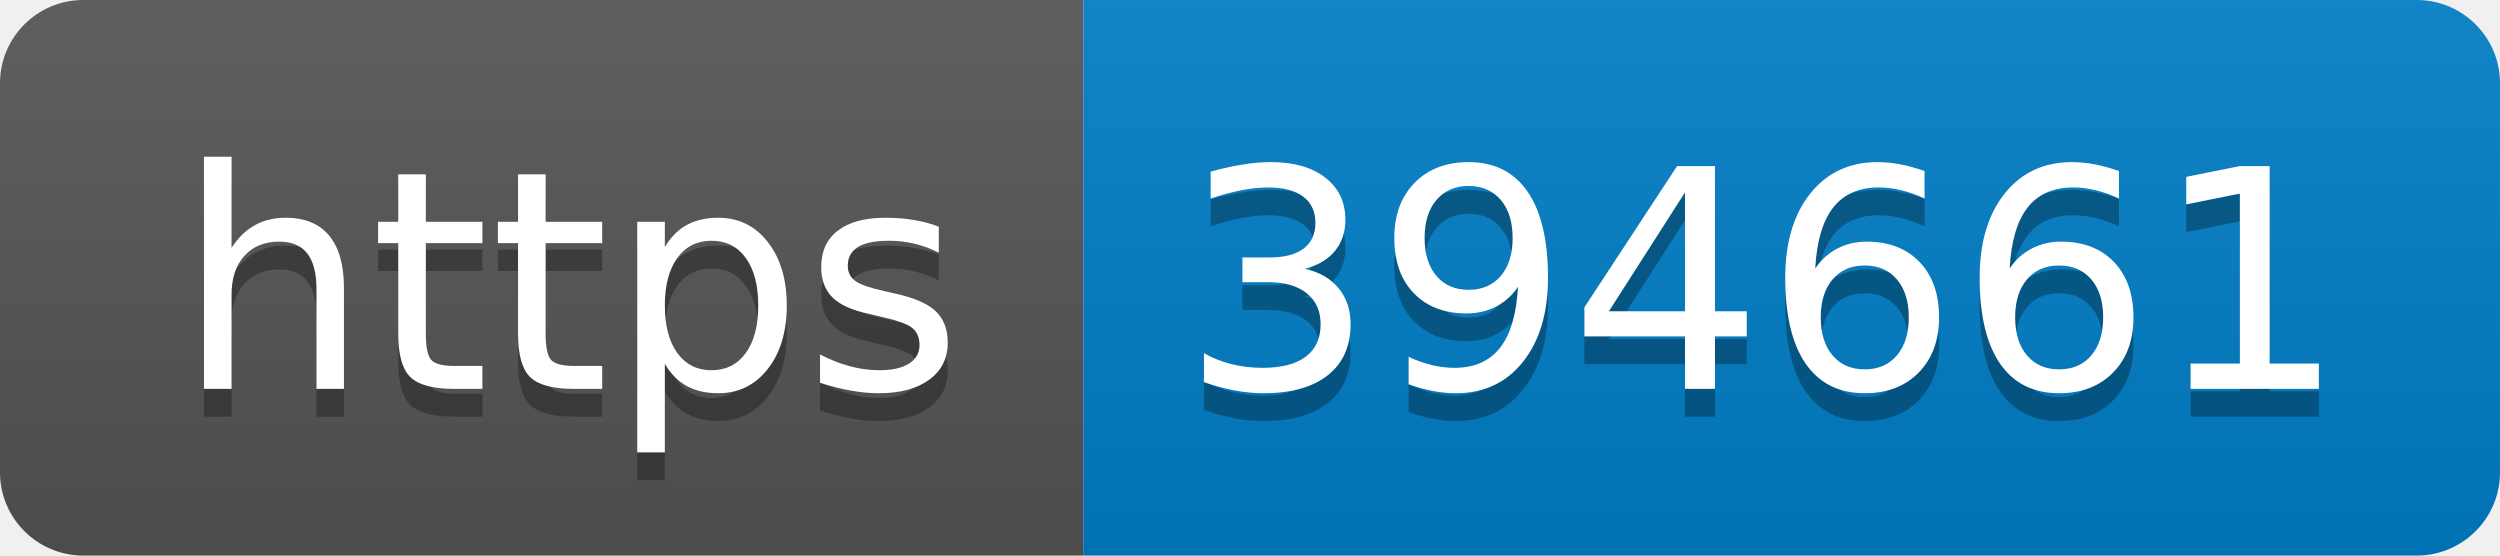
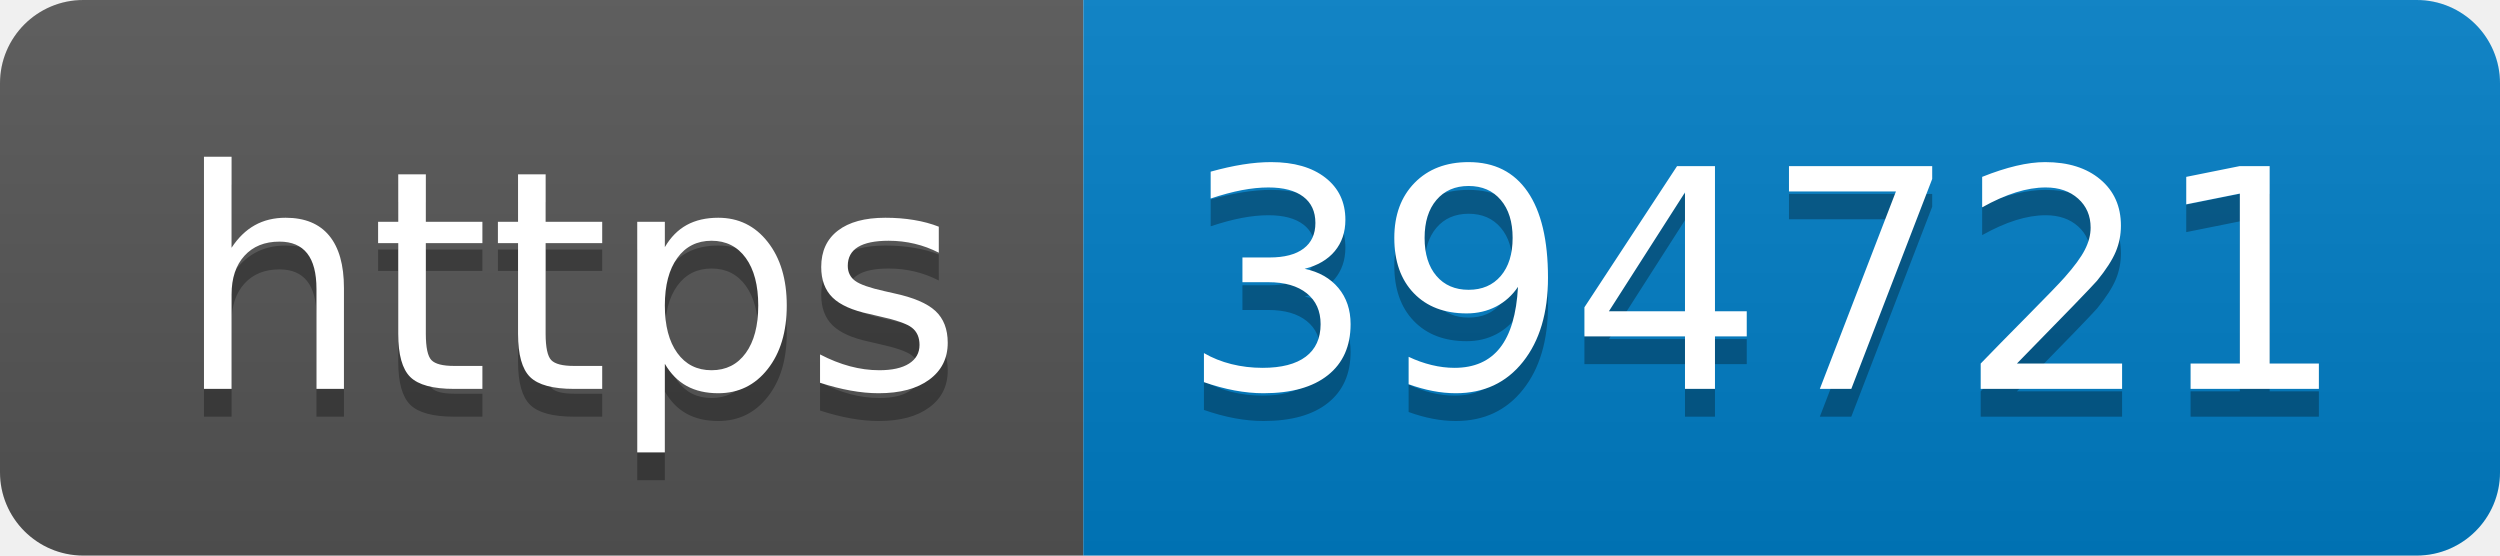
- <svg xmlns="http://www.w3.org/2000/svg" width="90" height="20" role="img" aria-label="https: 394661">
+ <svg xmlns="http://www.w3.org/2000/svg" width="90" height="20" role="img" aria-label="https: 394721">
  <linearGradient id="s" x2="0" y2="100%">
    <stop offset="0" stop-color="#bbb" stop-opacity=".1" />
    <stop offset="1" stop-opacity=".1" />
  </linearGradient>
  <clipPath id="r">
    <rect width="90" height="20" rx="3" fill="#fff" />
  </clipPath>
  <g clip-path="url(#r)">
    <rect width="39" height="20" fill="#555" />
    <rect x="39" width="51" height="20" fill="#007ec6" />
    <rect width="90" height="20" fill="url(#s)" />
  </g>
  <g fill="#fff" text-anchor="middle" font-family="Verdana,Geneva,DejaVu Sans,sans-serif" text-rendering="geometricPrecision" font-size="110">
    <text aria-hidden="true" x="205" y="150" fill="#010101" fill-opacity=".3" transform="scale(.1)" textLength="290">https</text>
    <text x="205" y="140" transform="scale(.1)" fill="#fff" textLength="290">https</text>
-     <text aria-hidden="true" x="635" y="150" fill="#010101" fill-opacity=".3" transform="scale(.1)" textLength="410">394661</text>
-     <text x="635" y="140" transform="scale(.1)" fill="#fff" textLength="410">394661</text>
+     <text aria-hidden="true" x="635" y="150" fill="#010101" fill-opacity=".3" transform="scale(.1)" textLength="410">394721</text>
+     <text x="635" y="140" transform="scale(.1)" fill="#fff" textLength="410">394721</text>
  </g>
</svg>
